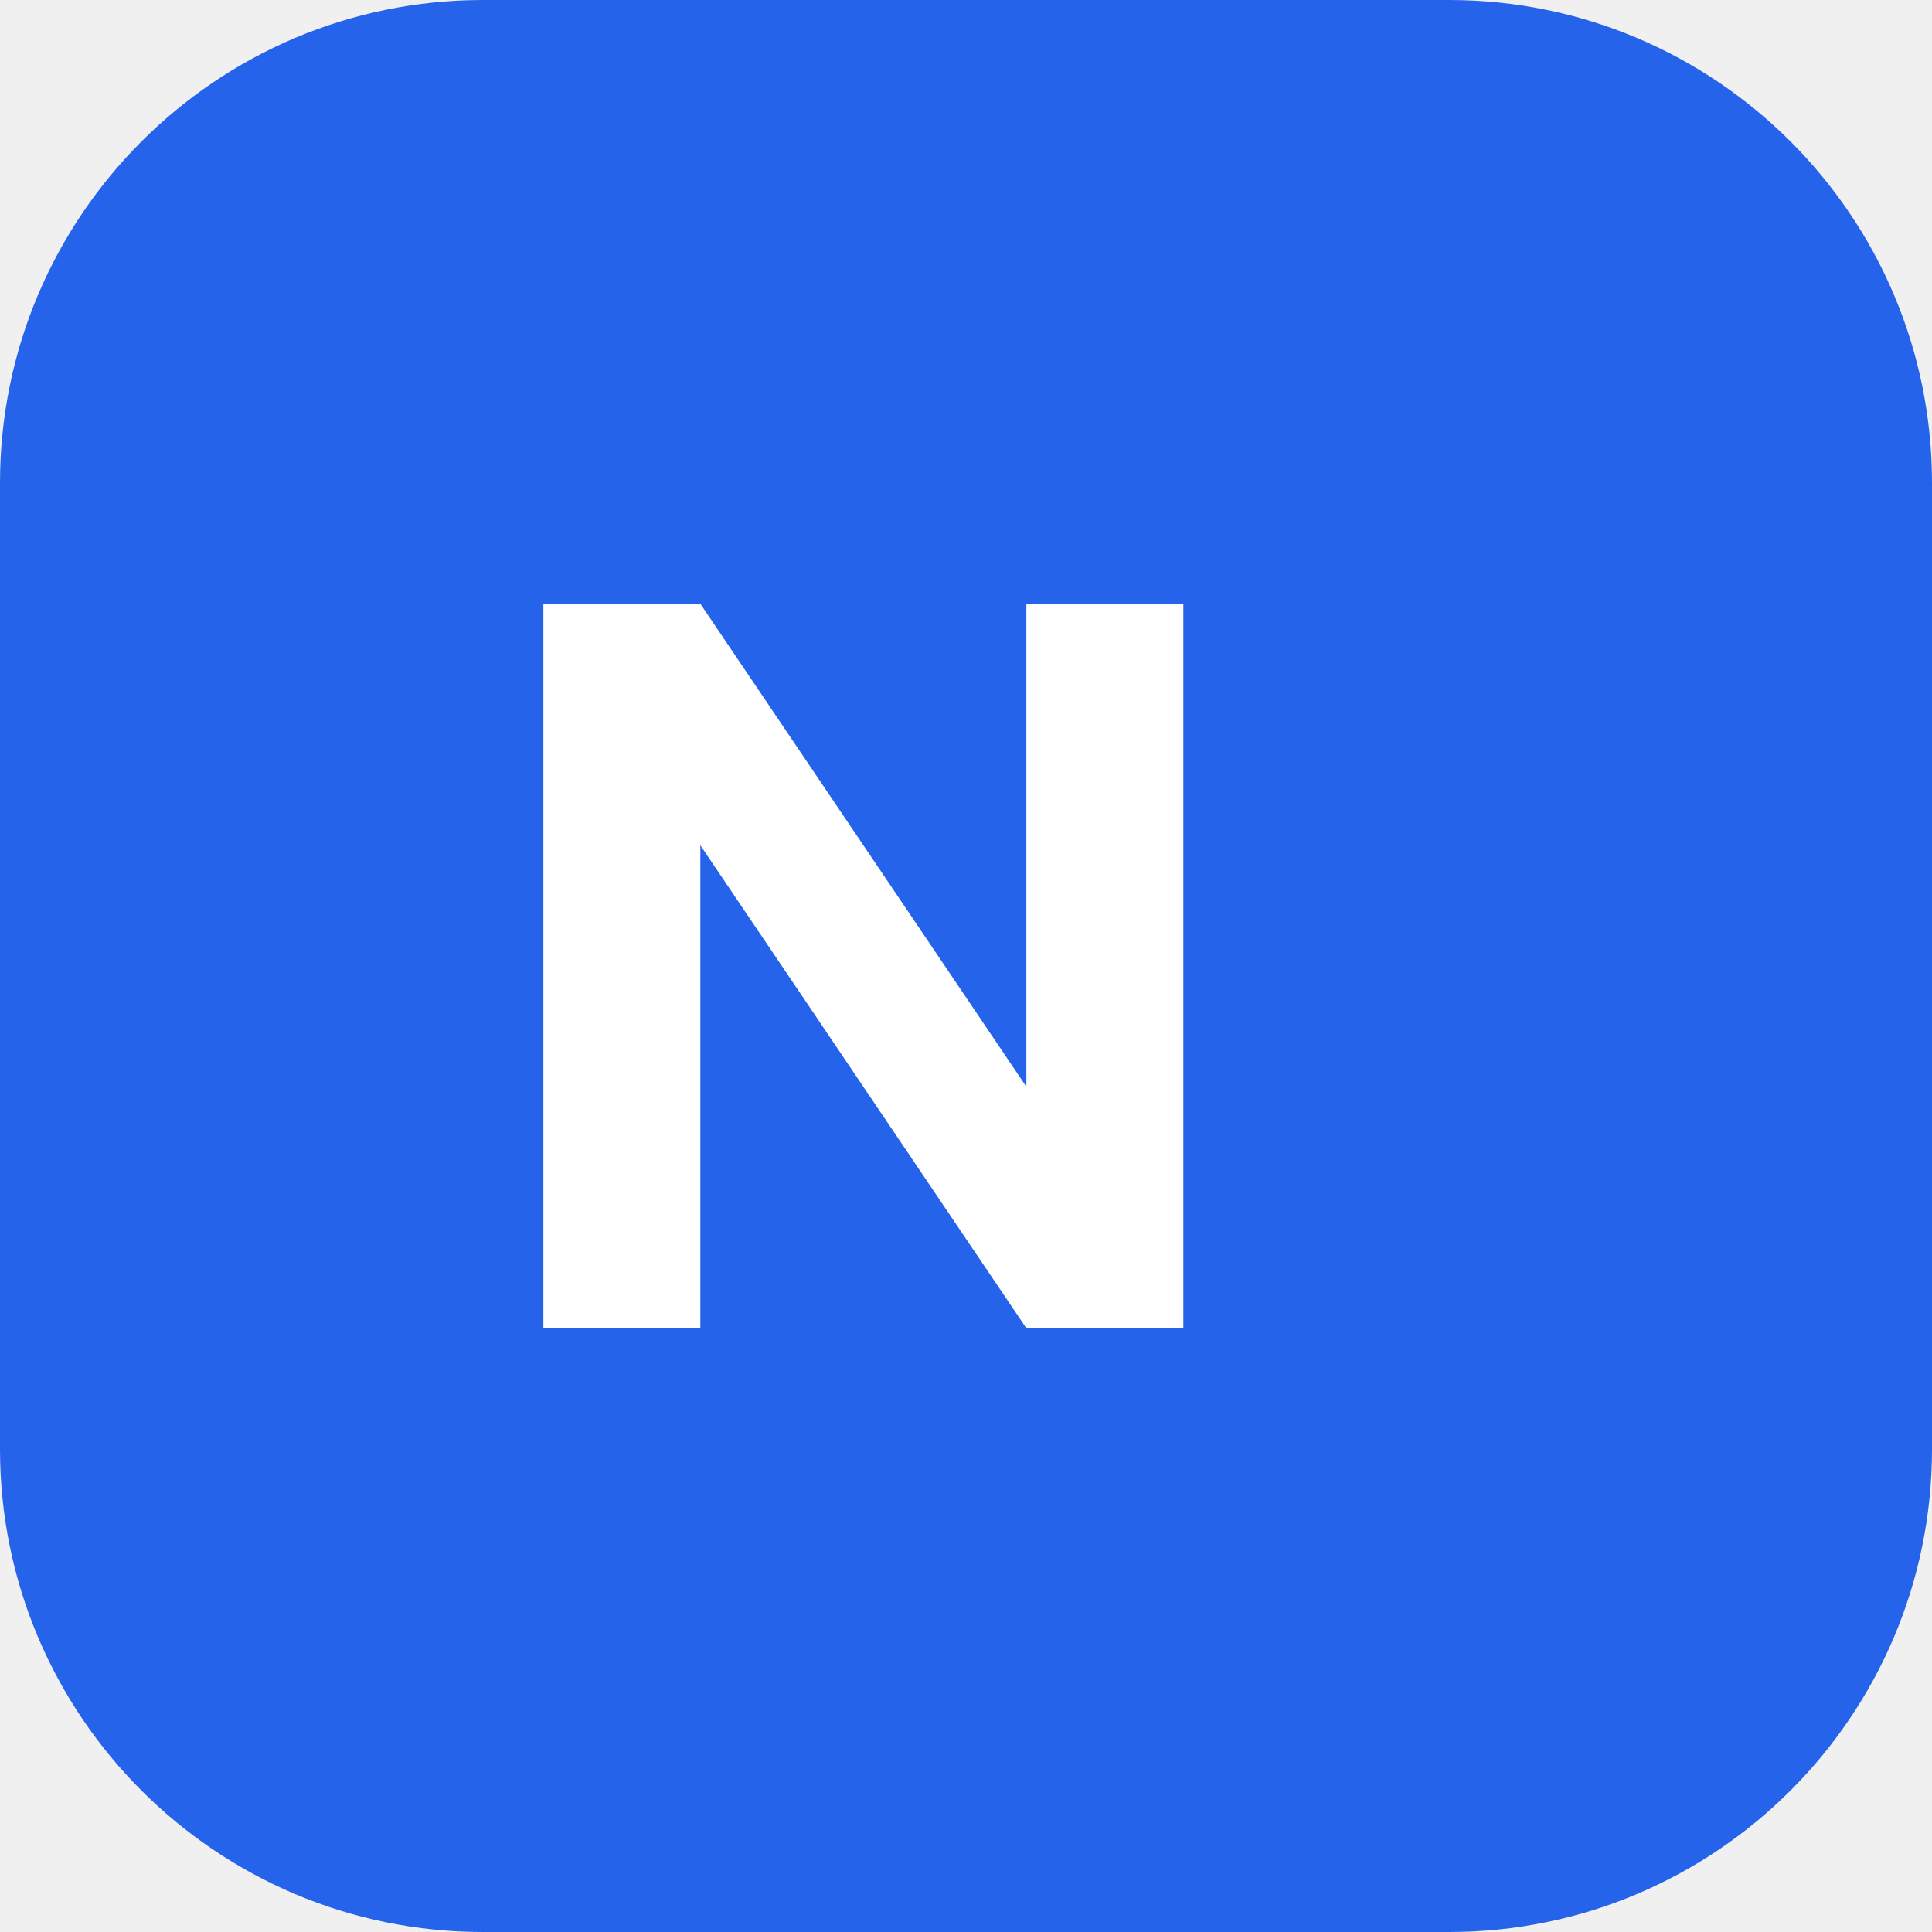
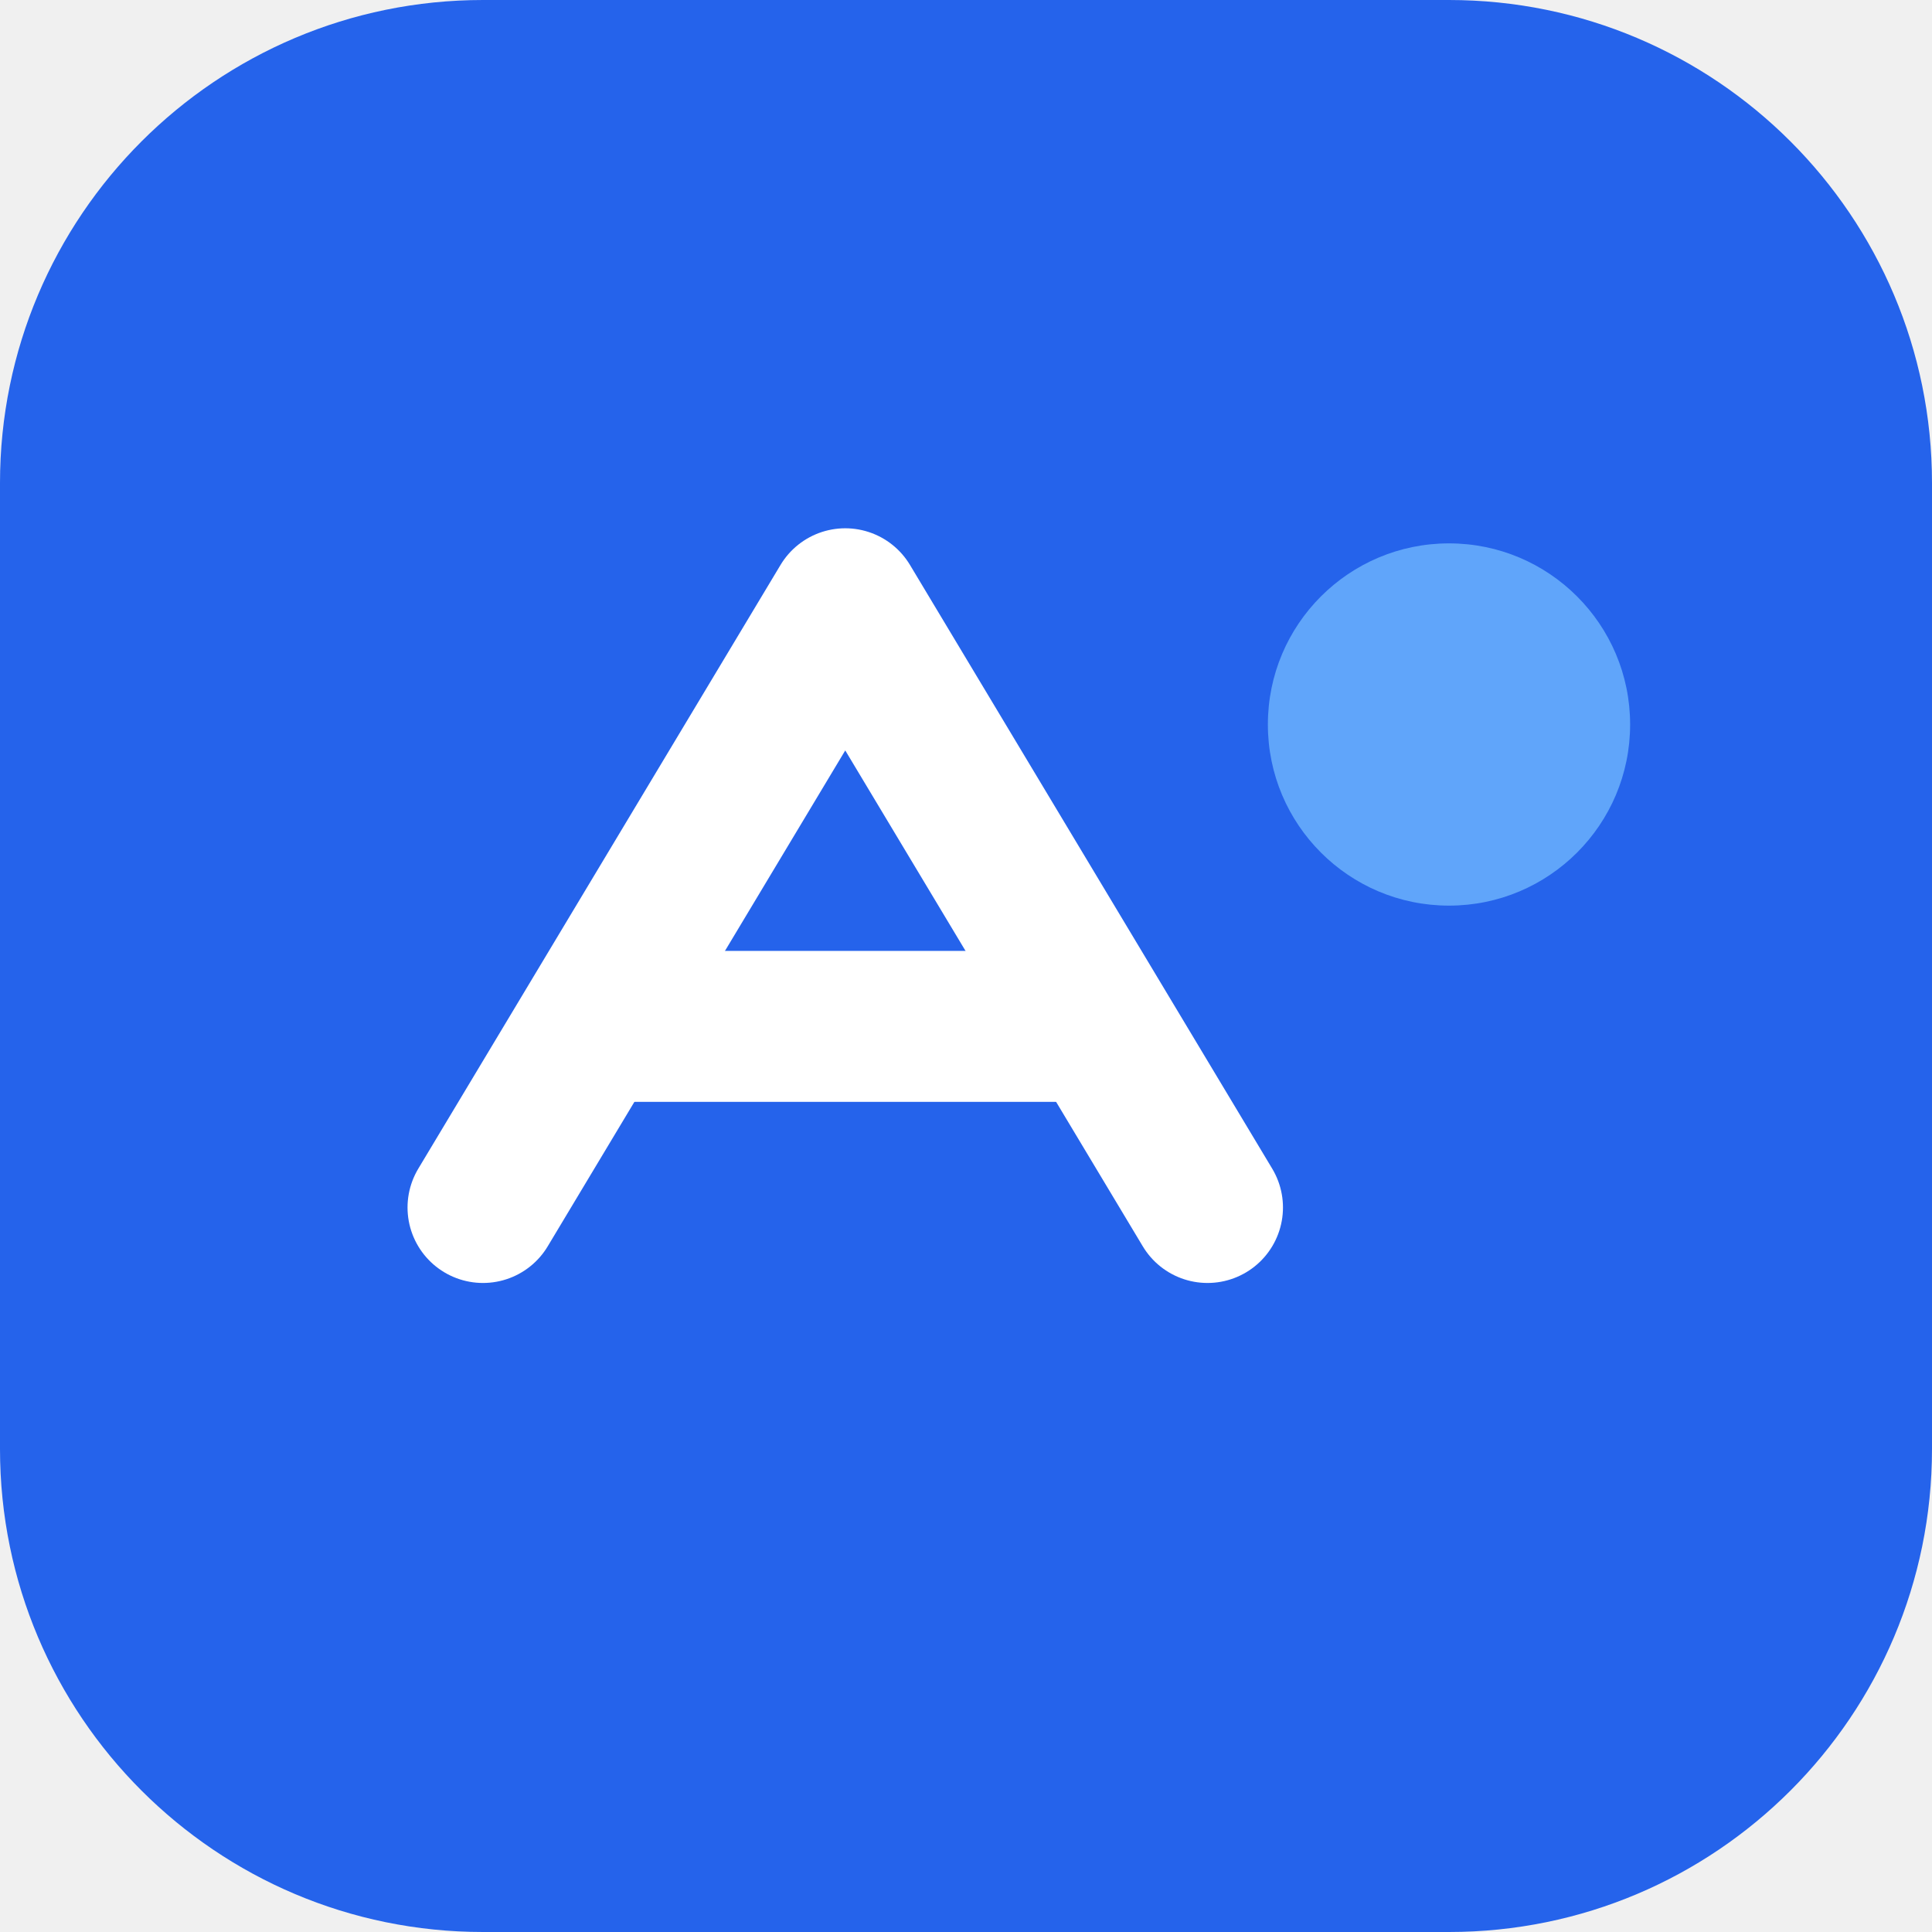
- <svg xmlns="http://www.w3.org/2000/svg" viewBox="0 0 32 32">
-   <rect width="32" height="32" rx="8" fill="#2563EB" />
-   <path d="M9 22V10h2.6l5.4 8V10h2.6v12h-2.6l-5.4-8v8H9z" fill="white" />
+ <svg xmlns="http://www.w3.org/2000/svg" viewBox="0 0 32 32" fill="none">
+   <rect width="32" height="32" rx="8" fill="#2563eb" />
+   <path d="M8 20L14 10L20 20" stroke="white" stroke-width="2.5" stroke-linecap="round" stroke-linejoin="round" />
+   <path d="M10.5 17H17.5" stroke="white" stroke-width="2.5" stroke-linecap="round" />
+   <circle cx="24" cy="12" r="3" fill="#60a5fa" />
</svg>
